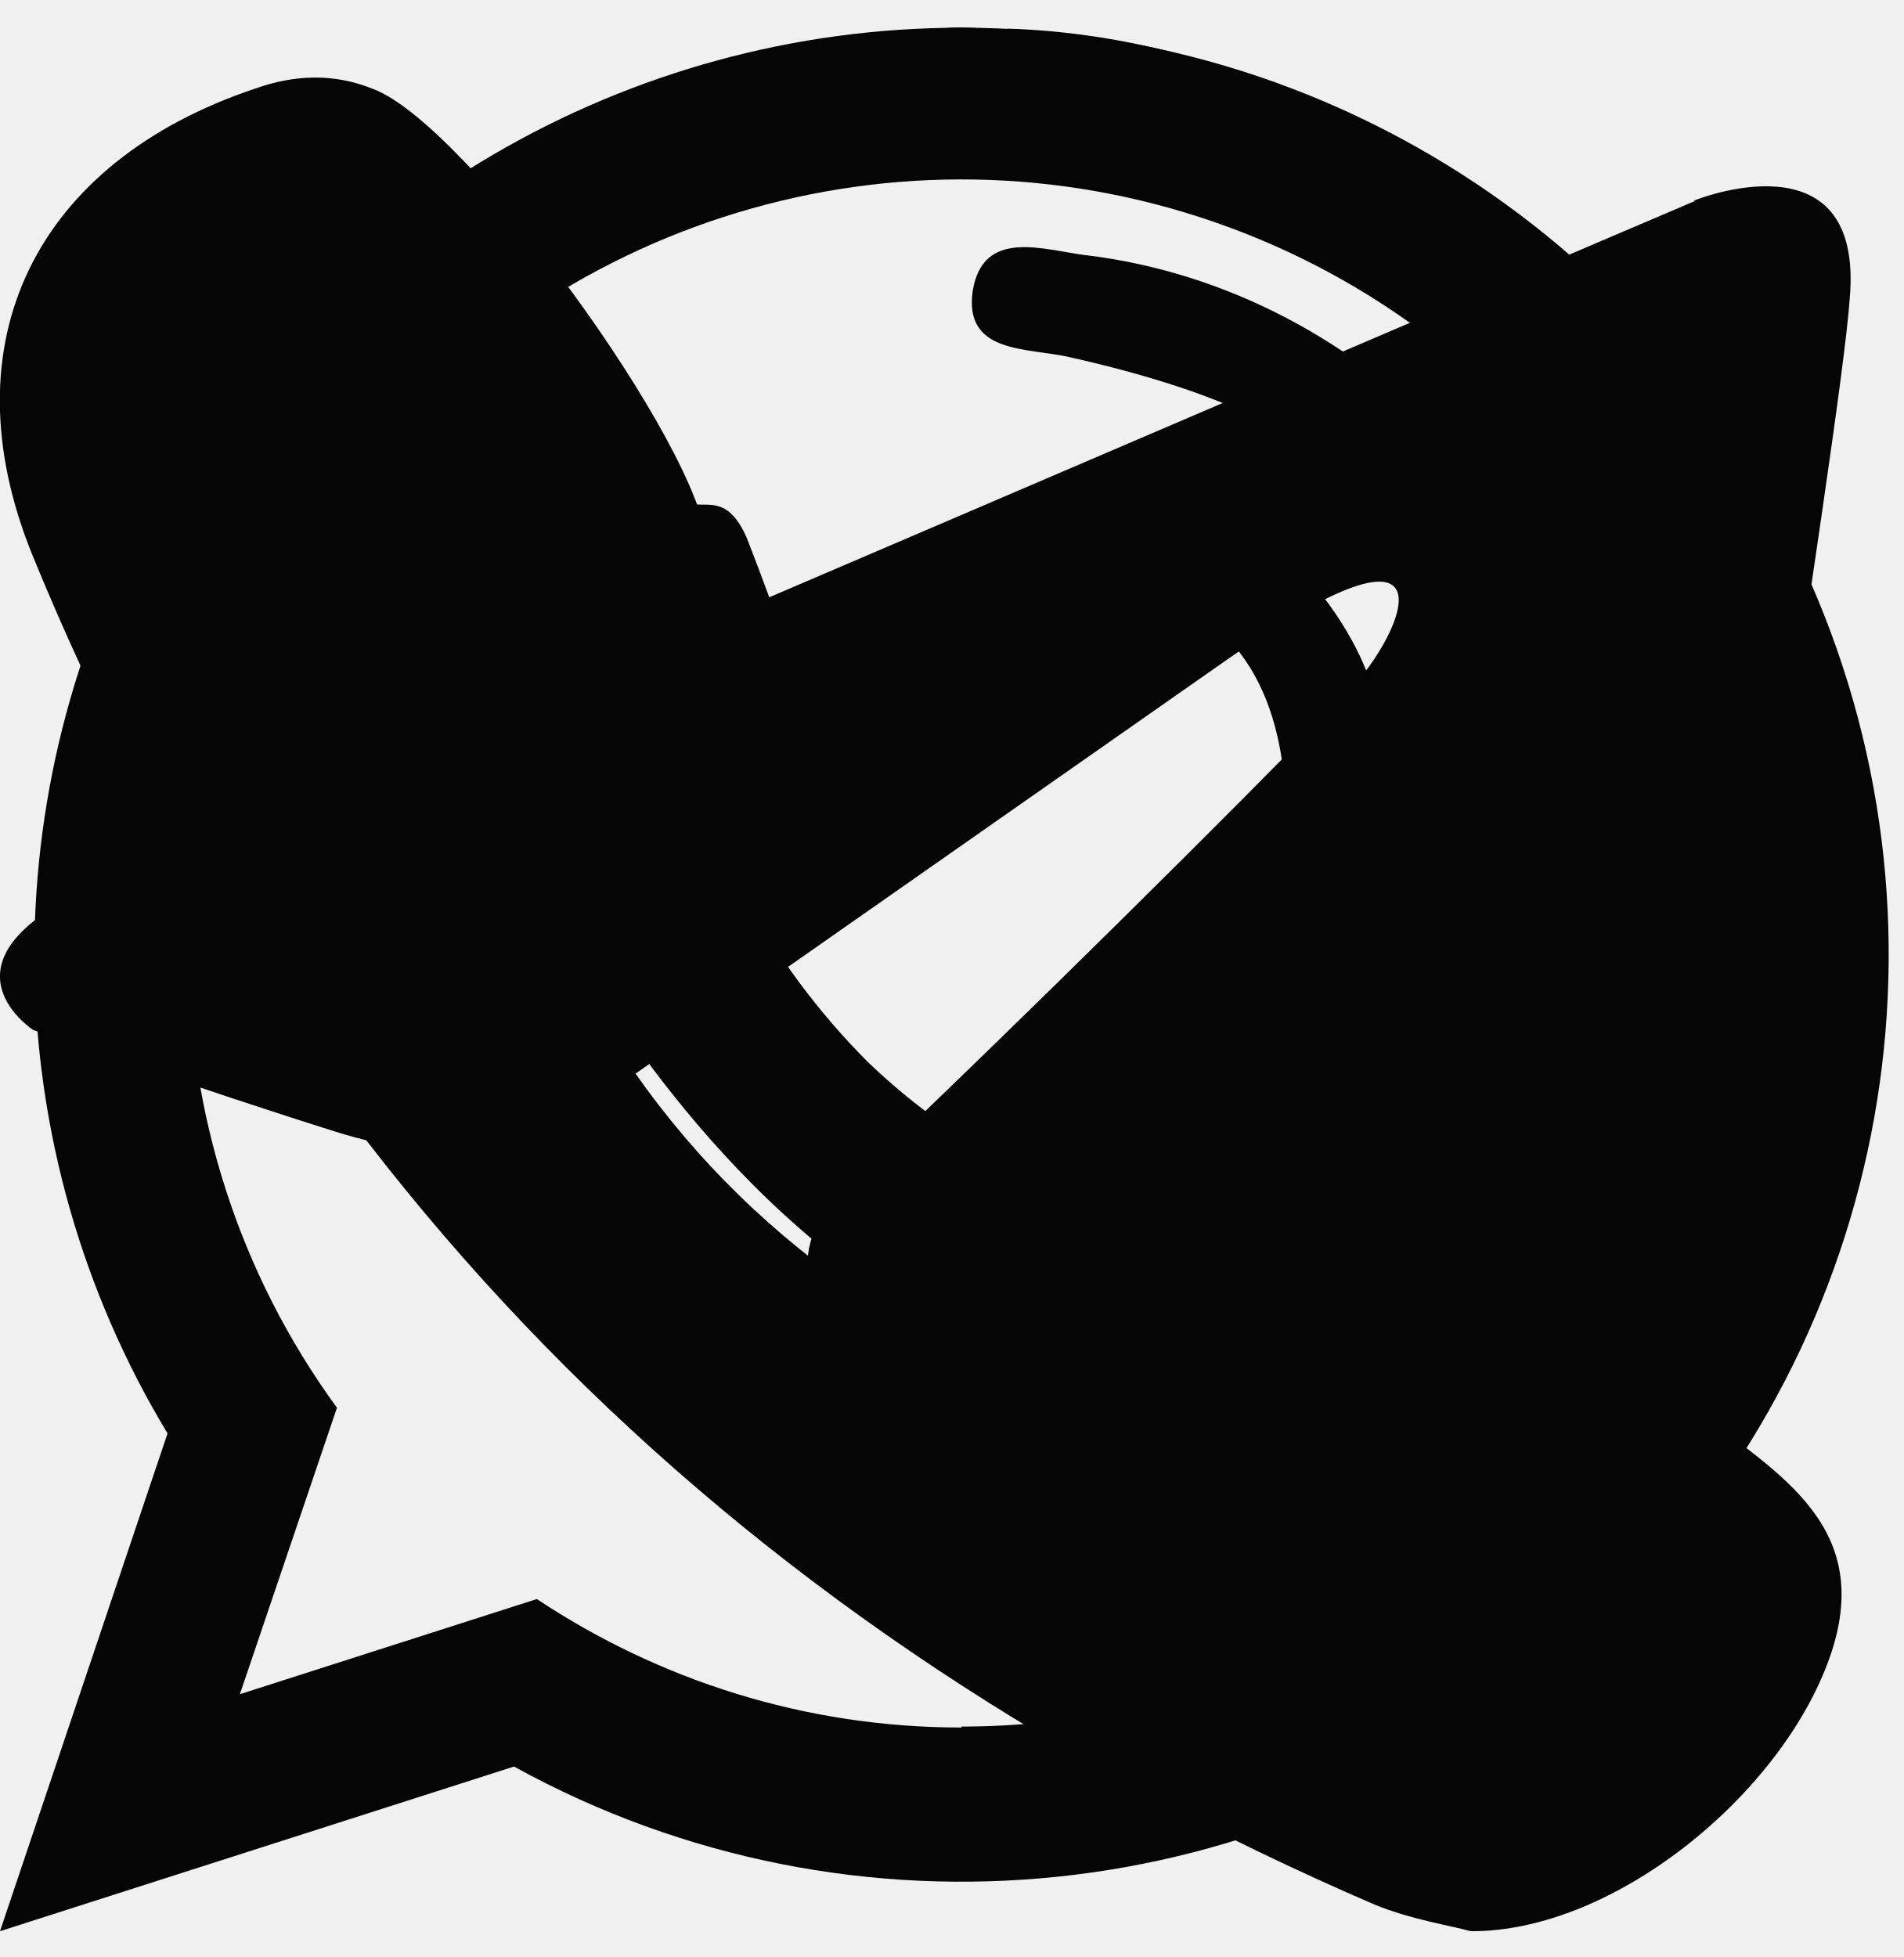
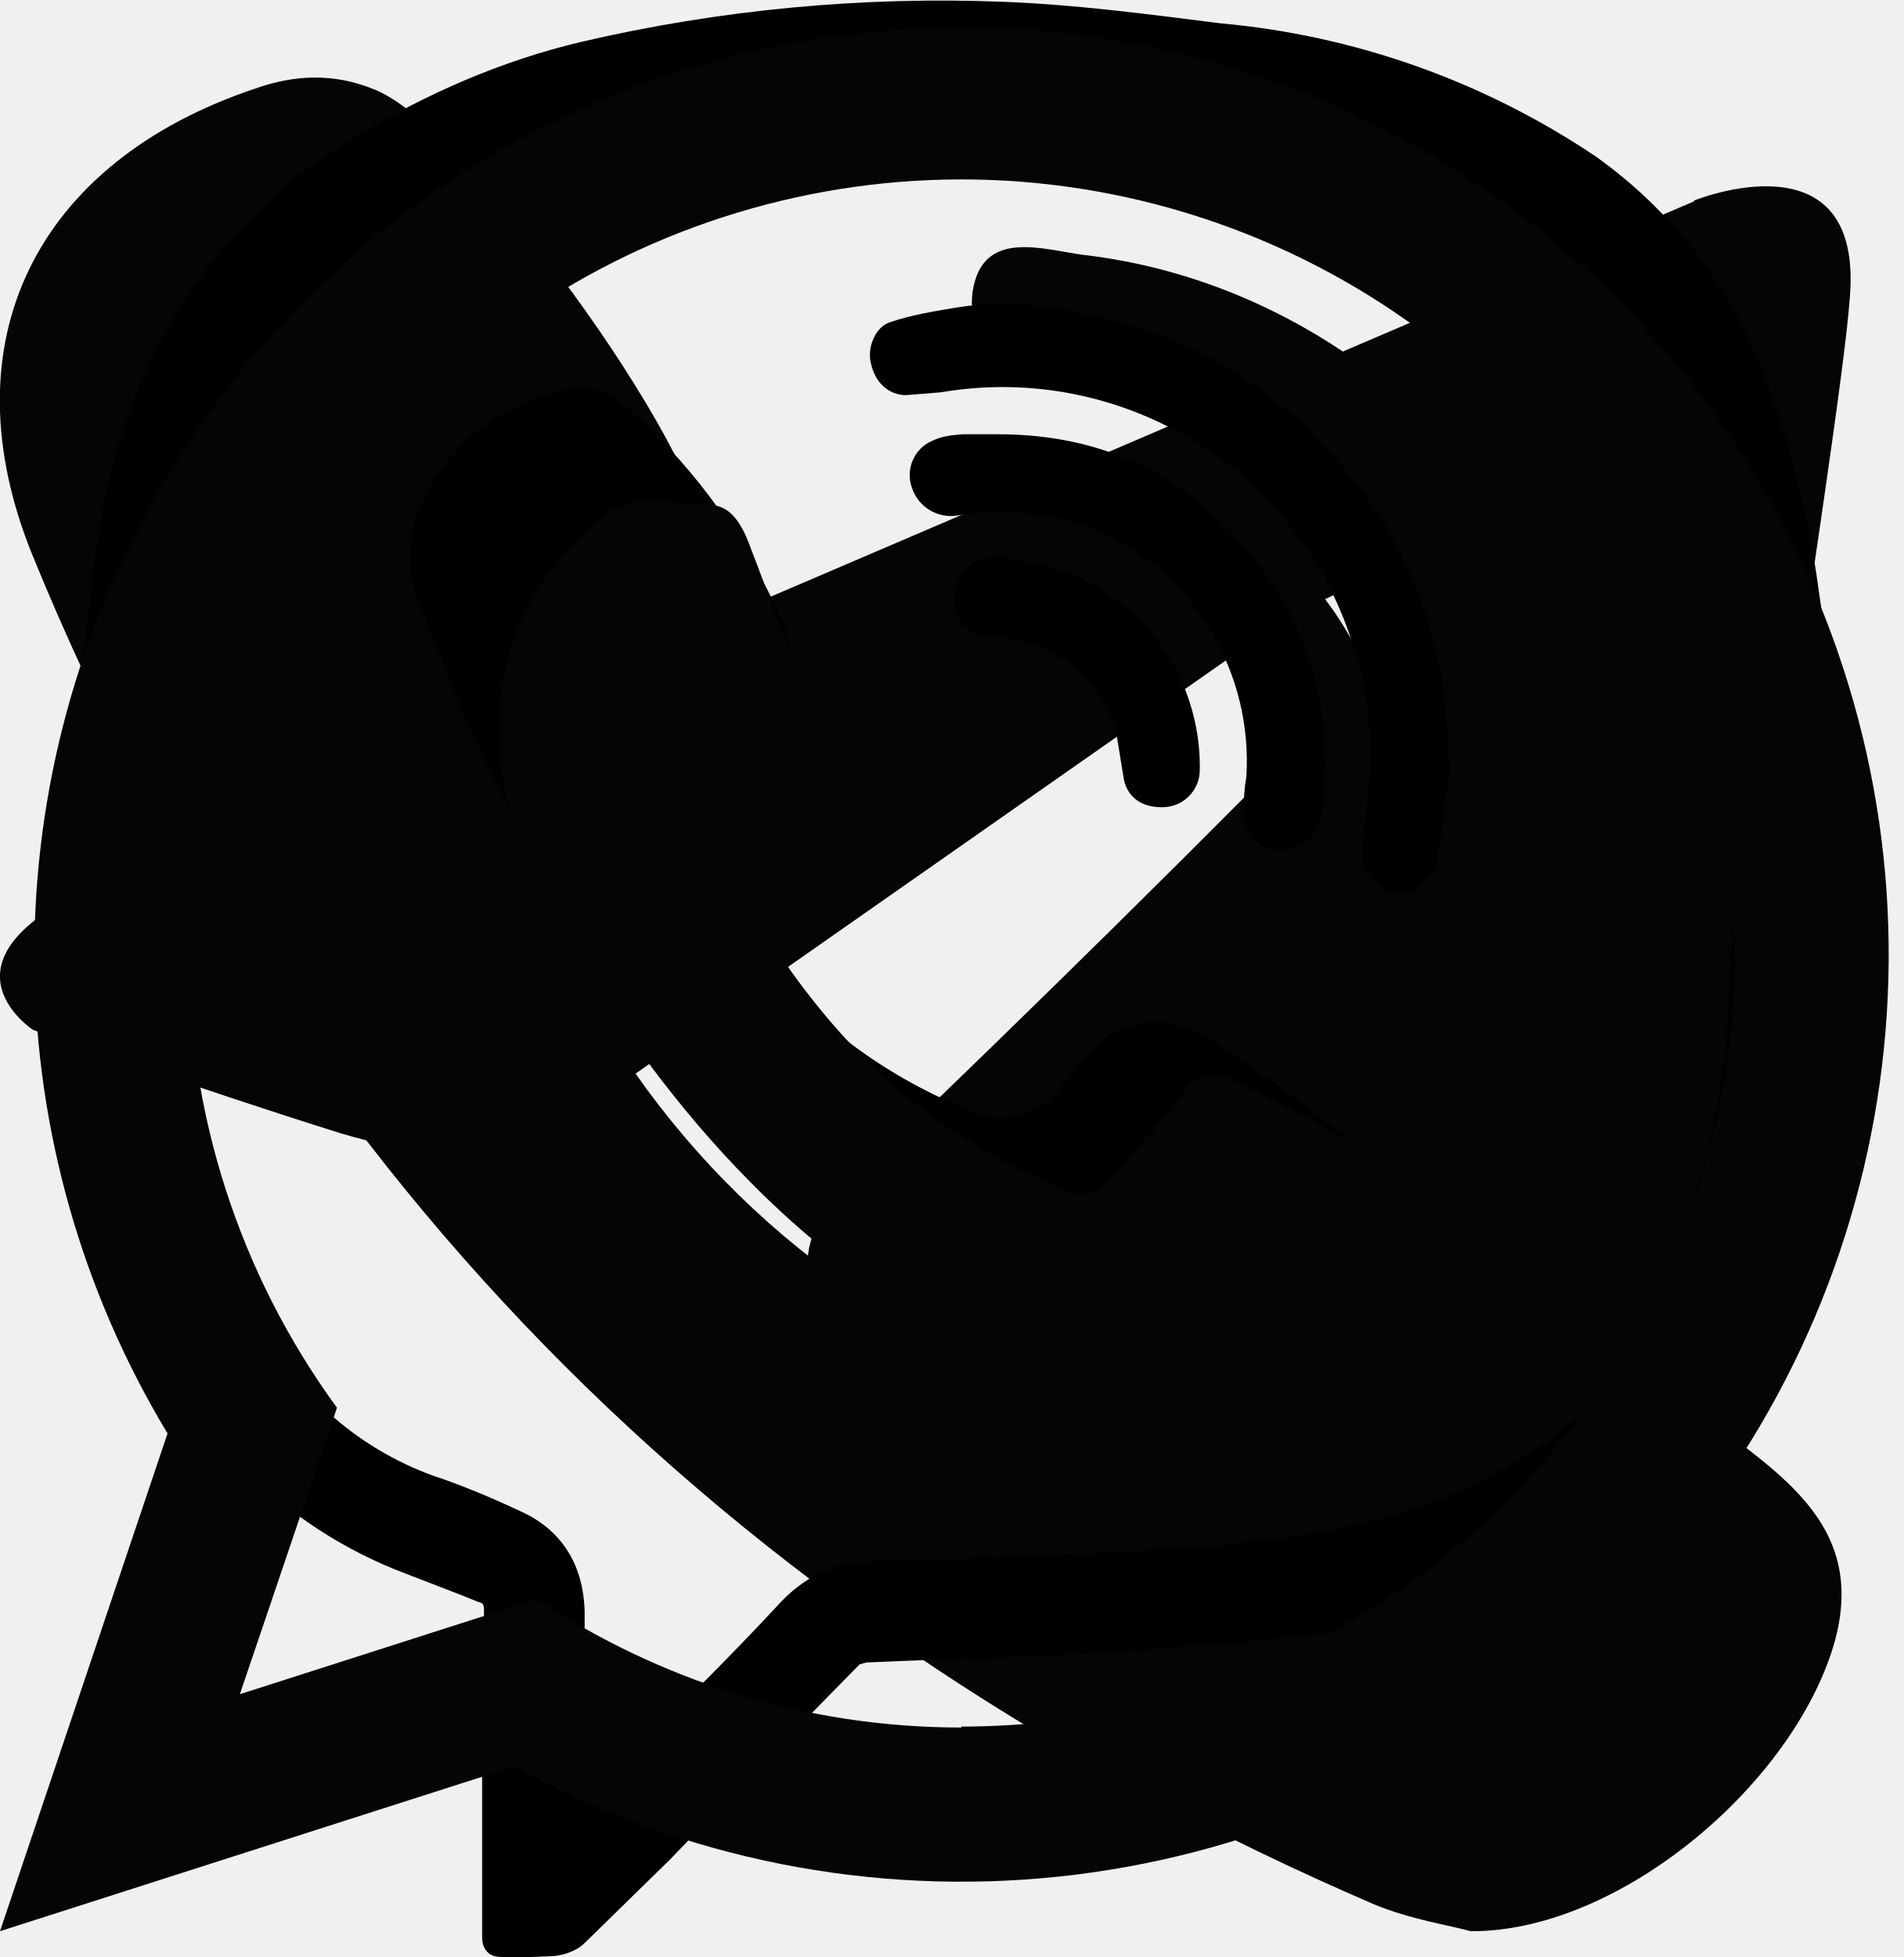
<svg xmlns="http://www.w3.org/2000/svg">
  <style>:root svg:not(:target){display:none}</style>
  <svg viewBox="0 0 20 20" fill="none" id="phone">
    <path d="M17.86 14.55c-.6-.48-1.25-.92-1.88-1.36-1.26-.89-2.42-.96-3.36.47-.53.8-1.27.84-2.05.48a9.05 9.05 0 0 1-4.74-4.63c-.43-.96-.43-1.82.57-2.5.53-.35 1.07-.78 1.03-1.56-.06-1.03-2.54-4.45-3.52-4.8-.4-.16-.81-.15-1.23 0-2.3.77-3.25 2.66-2.34 4.9 2.73 6.68 7.51 11.34 14.1 14.18.39.16.8.22 1.01.28 1.5.01 3.26-1.43 3.77-2.87.49-1.38-.54-1.93-1.36-2.58Zm-7.4-13.48c4.82.74 7.05 3.03 7.66 7.89.06.45-.1 1.12.53 1.13.67.02.51-.65.52-1.1.05-4.57-3.94-8.81-8.57-8.97-.35.05-1.07-.24-1.11.54-.03.53.58.45.97.5Z" fill="#050505" />
    <path d="M11.4 2.4c-.45-.06-1.07-.28-1.18.37-.1.67.57.6 1.01.7 2.98.67 4.01 1.75 4.5 4.7.08.44-.07 1.1.67 1 .54-.09.34-.66.39-1 .02-2.83-2.41-5.41-5.38-5.77Z" fill="#050505" />
    <path d="M11.68 4.72c-.3 0-.61.04-.73.37-.17.5.19.61.56.67 1.22.2 1.86.91 1.98 2.13.04.33.25.6.57.56.44-.05.48-.44.47-.82.02-1.36-1.53-2.95-2.85-2.91Z" fill="#050505" />
  </svg>
  <svg viewBox="0 0 24 20" fill="none" id="tg">
    <path d="M21.36.2c-3.08 1.31-16.28 6.98-19.93 8.53-2.45.99-1.01 1.92-1.01 1.92s2.08.74 3.87 1.3c1.8.55 2.75-.07 2.75-.07l8.4-5.88c3-2.1 2.28-.37 1.56.38-1.55 1.6-4.12 4.14-6.26 6.18-.96.87-.48 1.61-.06 1.98 1.55 1.36 5.78 4.15 6.02 4.33 1.26.93 3.74 2.26 4.12-.56l1.49-9.71c.48-3.28.95-6.31 1.01-7.18.18-2.1-1.96-1.23-1.96-1.23Z" fill="#050505" />
  </svg>
+   <svg viewBox="0 0 19 21" fill="none" id="viber">
+     <g clip-path="url(#viber_0)" fill="#000">
+       <path d="M18.8 6.33a10.3 10.3 0 0 0-.61-2.37 5.08 5.08 0 0 0-1.78-2.28 8.6 8.6 0 0 0-4.03-1.43c-.79-.1-1.55-.2-2.31-.23a17.03 17.03 0 0 0-4.55.43c-.84.2-1.66.55-2.44 1.03a5.6 5.6 0 0 0-2.43 3.01 8.5 8.5 0 0 0-.4 2 45 45 0 0 0-.24 2.52 14.26 14.26 0 0 0 .77 4.96 4.85 4.85 0 0 0 2.87 2.92l.57.22.2.08c.04.01.06.02.06.08v1.63h-.02v1.87c0 .05 0 .12.06.18.05.05.12.05.17.05h.3l.24-.01c.1-.01.24-.05.33-.14l.92-.9.95-.99a485 485 0 0 1 1.08-1.1l.07-.02a58 58 0 0 1 .75-.03l1.35-.05c.71-.04 1.44-.1 2.14-.16l.32-.03a6.93 6.93 0 0 0 1.68-.37 5.72 5.72 0 0 0 2.25-1.35 6.1 6.1 0 0 0 1.23-2.13c.54-1.38.64-2.82.69-4.18.04-1.03-.02-2.08-.19-3.21Zm-13.24 12.43v-1.46c-.01-.5-.24-.87-.66-1.07-.36-.17-.68-.3-.98-.4a3.41 3.41 0 0 1-1.8-1.54 7.06 7.06 0 0 1-.75-2 13.15 13.15 0 0 1-.26-4.06c.06-.9.2-1.86.42-2.92a4.42 4.42 0 0 1 2.24-3 8.06 8.06 0 0 1 2.43-.91 16.04 16.04 0 0 1 4.2-.28c.5.03 1 .1 1.49.15l.38.04a7.75 7.75 0 0 1 2.98.92c.41.22.75.47 1.05.75.54.53.91 1.22 1.16 2.16.33 1.23.47 2.37.45 3.48v.04c-.01.78-.03 1.59-.09 2.38-.06.9-.31 1.84-.75 2.9-.3.7-.75 1.26-1.33 1.63-.71.46-1.52.76-2.47.9-.86.14-1.74.18-2.6.21l-.65.03c-.46.03-.93.03-1.34.04-.42 0-.77.16-1.07.5-.39.42-.8.83-1.2 1.23l-.43.45-.39.37-.03.04v-.58Z" />
+       <path d="M12.36 15.05c-.23-.07-.46-.12-.67-.21a16.46 16.46 0 0 1-3.39-2 14.53 14.53 0 0 1-3.31-3.75c-.51-.82-.84-1.71-1.2-2.6-.25-.62-.03-1.17.38-1.64.31-.36.73-.55 1.18-.66.3-.08.53.05.73.24a6.48 6.48 0 0 1 1.6 2.24c.14.3.02.56-.2.78-.06.07-.15.13-.23.2-.13.12-.26.23-.37.36a.85.85 0 0 0-.16.86c.19.56.46 1.06.83 1.5.6.73 1.36 1.24 2.22 1.58.3.12.56.04.79-.17.1-.09.19-.19.26-.3.38-.58 1-.64 1.5-.3a27 27 0 0 1 1.75 1.28c.35.29.43.61.25 1.03a2.5 2.5 0 0 1-1.77 1.51c-.06.02-.12.02-.18.02l-.01.03Zm2.49-6.88-.14 1.06c-.03.2-.27.38-.45.35a.44.44 0 0 1-.36-.5c.11-.73.15-1.46-.1-2.17a3.94 3.94 0 0 0-4.42-2.7l-.37.03c-.19 0-.34-.14-.38-.35-.04-.16.05-.38.2-.43.23-.08.48-.12.72-.16.62-.1 1.23.01 1.83.18.97.28 1.76.84 2.4 1.63a4.7 4.7 0 0 1 1.04 3.05h.04Z" />
+       <path d="M10 4.66c1.11 0 2.02.43 2.72 1.3.64.8.87 1.7.76 2.7-.04.28-.13.4-.35.45a.4.4 0 0 1-.5-.4c0-.13.01-.26.03-.38a2.71 2.71 0 0 0-1.52-2.6 2.73 2.73 0 0 0-1.57-.2.44.44 0 0 1-.5-.3.4.4 0 0 1 .22-.5c.1-.05.21-.06.32-.07h.4Z" />
+       <path d="M10.04 5.99a2.24 2.24 0 0 1 2.12 2.27.4.4 0 0 1-.36.4c-.25.02-.43-.1-.46-.33l-.07-.43a1.39 1.39 0 0 0-1.3-1.06c-.36 0-.54-.32-.4-.62.09-.17.23-.24.47-.23Z" />
+     </g>
+     <defs>
+       <clipPath id="viber_0">
+         <path fill="#fff" d="M0 0h19v21h-19z" />
+       </clipPath>
+     </defs>
+   </svg>
  <svg viewBox="0 0 20 20" fill="none" id="whatsapp">
    <path fill-rule="evenodd" clip-rule="evenodd" d="M14.67 11.97a41.6 41.6 0 0 0-1.67-.88c-.22-.09-.39-.14-.56.1-.17.25-.67.8-.82.95-.16.16-.3.18-.54.04-.25-.13-1.04-.42-1.96-1.3a7.58 7.58 0 0 1-1.32-1.78c-.13-.25 0-.38.13-.5.12-.11.26-.29.4-.43.12-.14.17-.24.25-.4.1-.16.06-.3 0-.44-.06-.12-.5-1.36-.7-1.87-.18-.5-.4-.43-.54-.44-.15 0-.3-.03-.47-.04a.9.9 0 0 0-.68.29c-.24.24-.9.82-.95 2.04-.04 1.23.8 2.44.92 2.61.12.17 1.62 2.82 4.1 3.92 2.5 1.09 2.51.75 2.97.73.46-.02 1.5-.55 1.72-1.12.23-.58.25-1.07.2-1.18-.07-.1-.23-.17-.47-.3Zm-4.57 5.9c-1.65 0-3.18-.5-4.46-1.35l-3.12 1 1.02-3.01a8.12 8.12 0 1 1 14.68-4.75c0 4.46-3.65 8.1-8.12 8.1Zm0-17.86a9.74 9.74 0 0 0-8.34 14.77l-1.76 5.23 5.4-1.73a9.74 9.74 0 1 0 4.7-18.27Z" fill="#050505" />
  </svg>
</svg>
